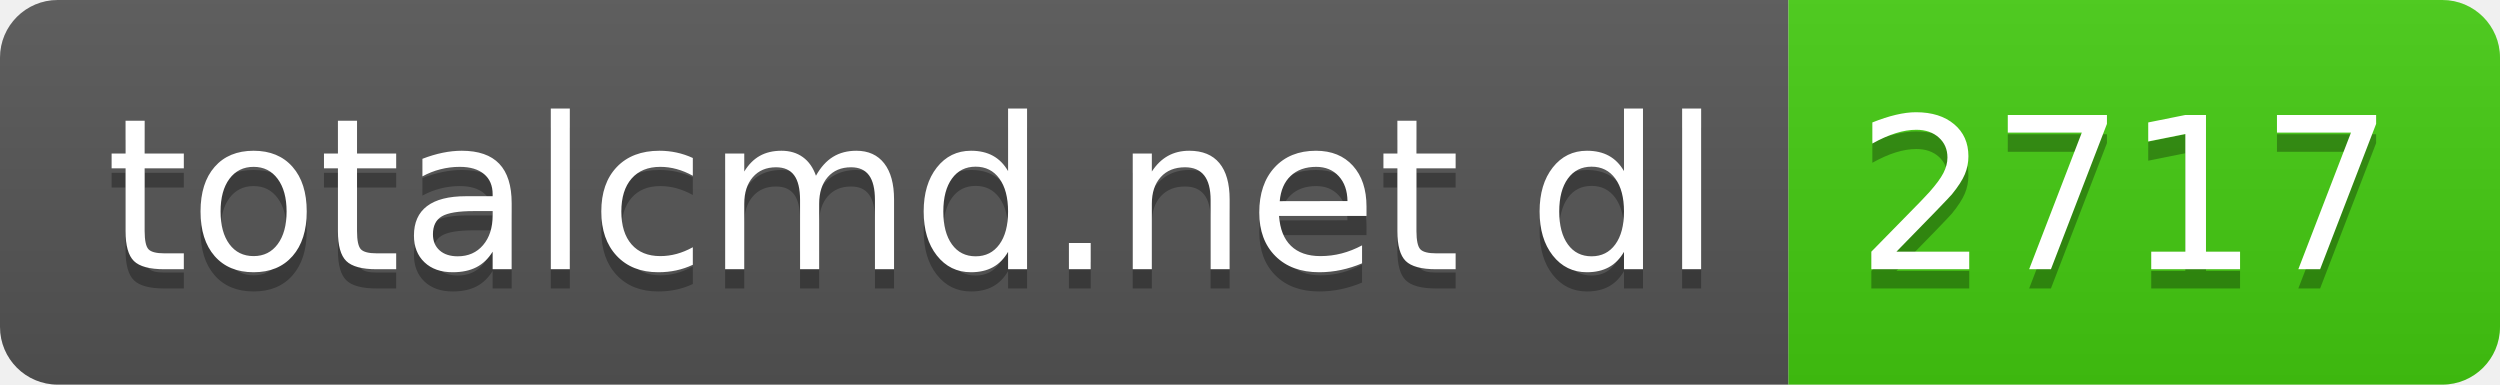
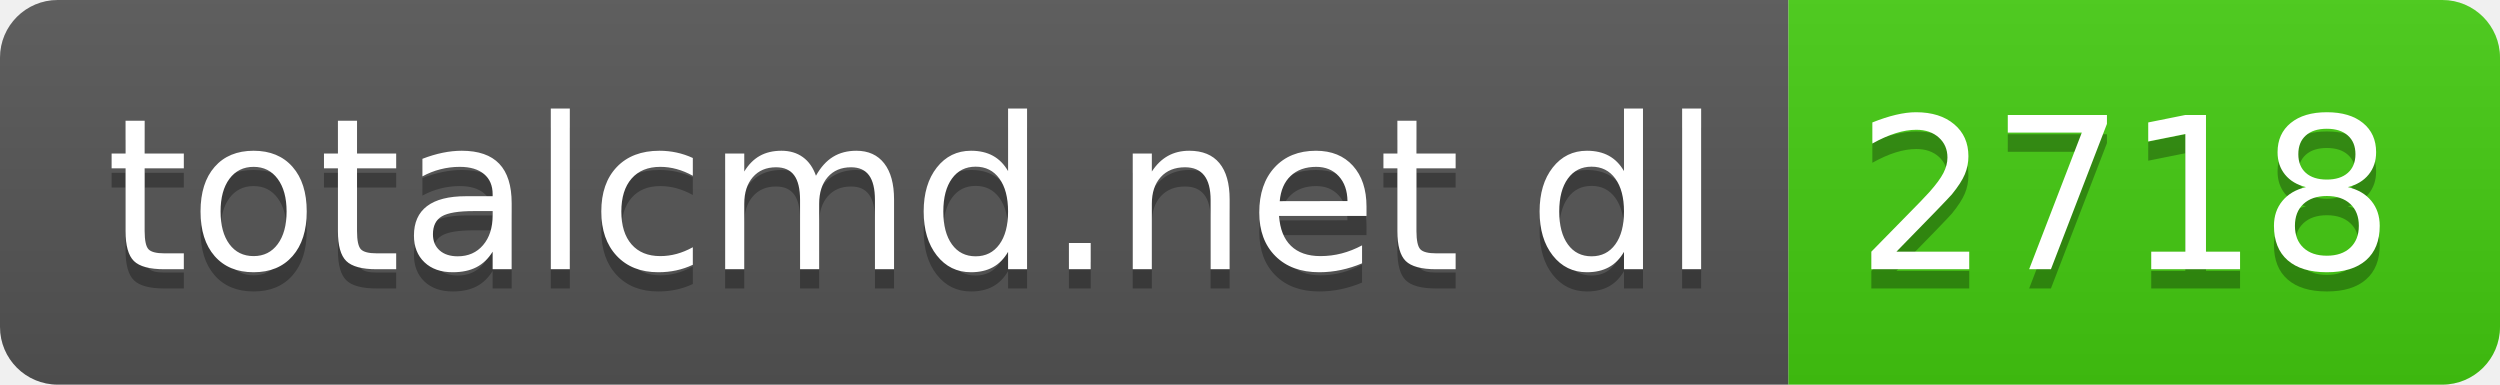
- <svg xmlns="http://www.w3.org/2000/svg" width="130" height="20" role="img" aria-label="totalcmd.net dl: 2717">
+ <svg xmlns="http://www.w3.org/2000/svg" width="130" height="20" role="img" aria-label="totalcmd.net dl: 2718">
  <linearGradient id="s" x2="0" y2="100%">
    <stop offset="0" stop-color="#bbb" stop-opacity=".1" />
    <stop offset="1" stop-opacity=".1" />
  </linearGradient>
  <clipPath id="r">
    <rect width="130" height="20" rx="3" fill="#fff" />
  </clipPath>
  <g clip-path="url(#r)">
    <rect width="93" height="20" fill="#555" />
    <rect x="93" width="37" height="20" fill="#4c1" />
    <rect width="130" height="20" fill="url(#s)" />
  </g>
  <g fill="#fff" text-anchor="middle" font-family="Verdana,Geneva,DejaVu Sans,sans-serif" text-rendering="geometricPrecision" font-size="110">
    <text aria-hidden="true" x="475" y="150" fill="#010101" fill-opacity=".3" transform="scale(.1)" textLength="830">totalcmd.net dl</text>
    <text x="475" y="140" transform="scale(.1)" fill="#fff" textLength="830">totalcmd.net dl</text>
-     <text aria-hidden="true" x="1105" y="150" fill="#010101" fill-opacity=".3" transform="scale(.1)" textLength="270">2717</text>
-     <text x="1105" y="140" transform="scale(.1)" fill="#fff" textLength="270">2717</text>
+     <text aria-hidden="true" x="1105" y="150" fill="#010101" fill-opacity=".3" transform="scale(.1)" textLength="270">2718</text>
+     <text x="1105" y="140" transform="scale(.1)" fill="#fff" textLength="270">2718</text>
  </g>
</svg>
